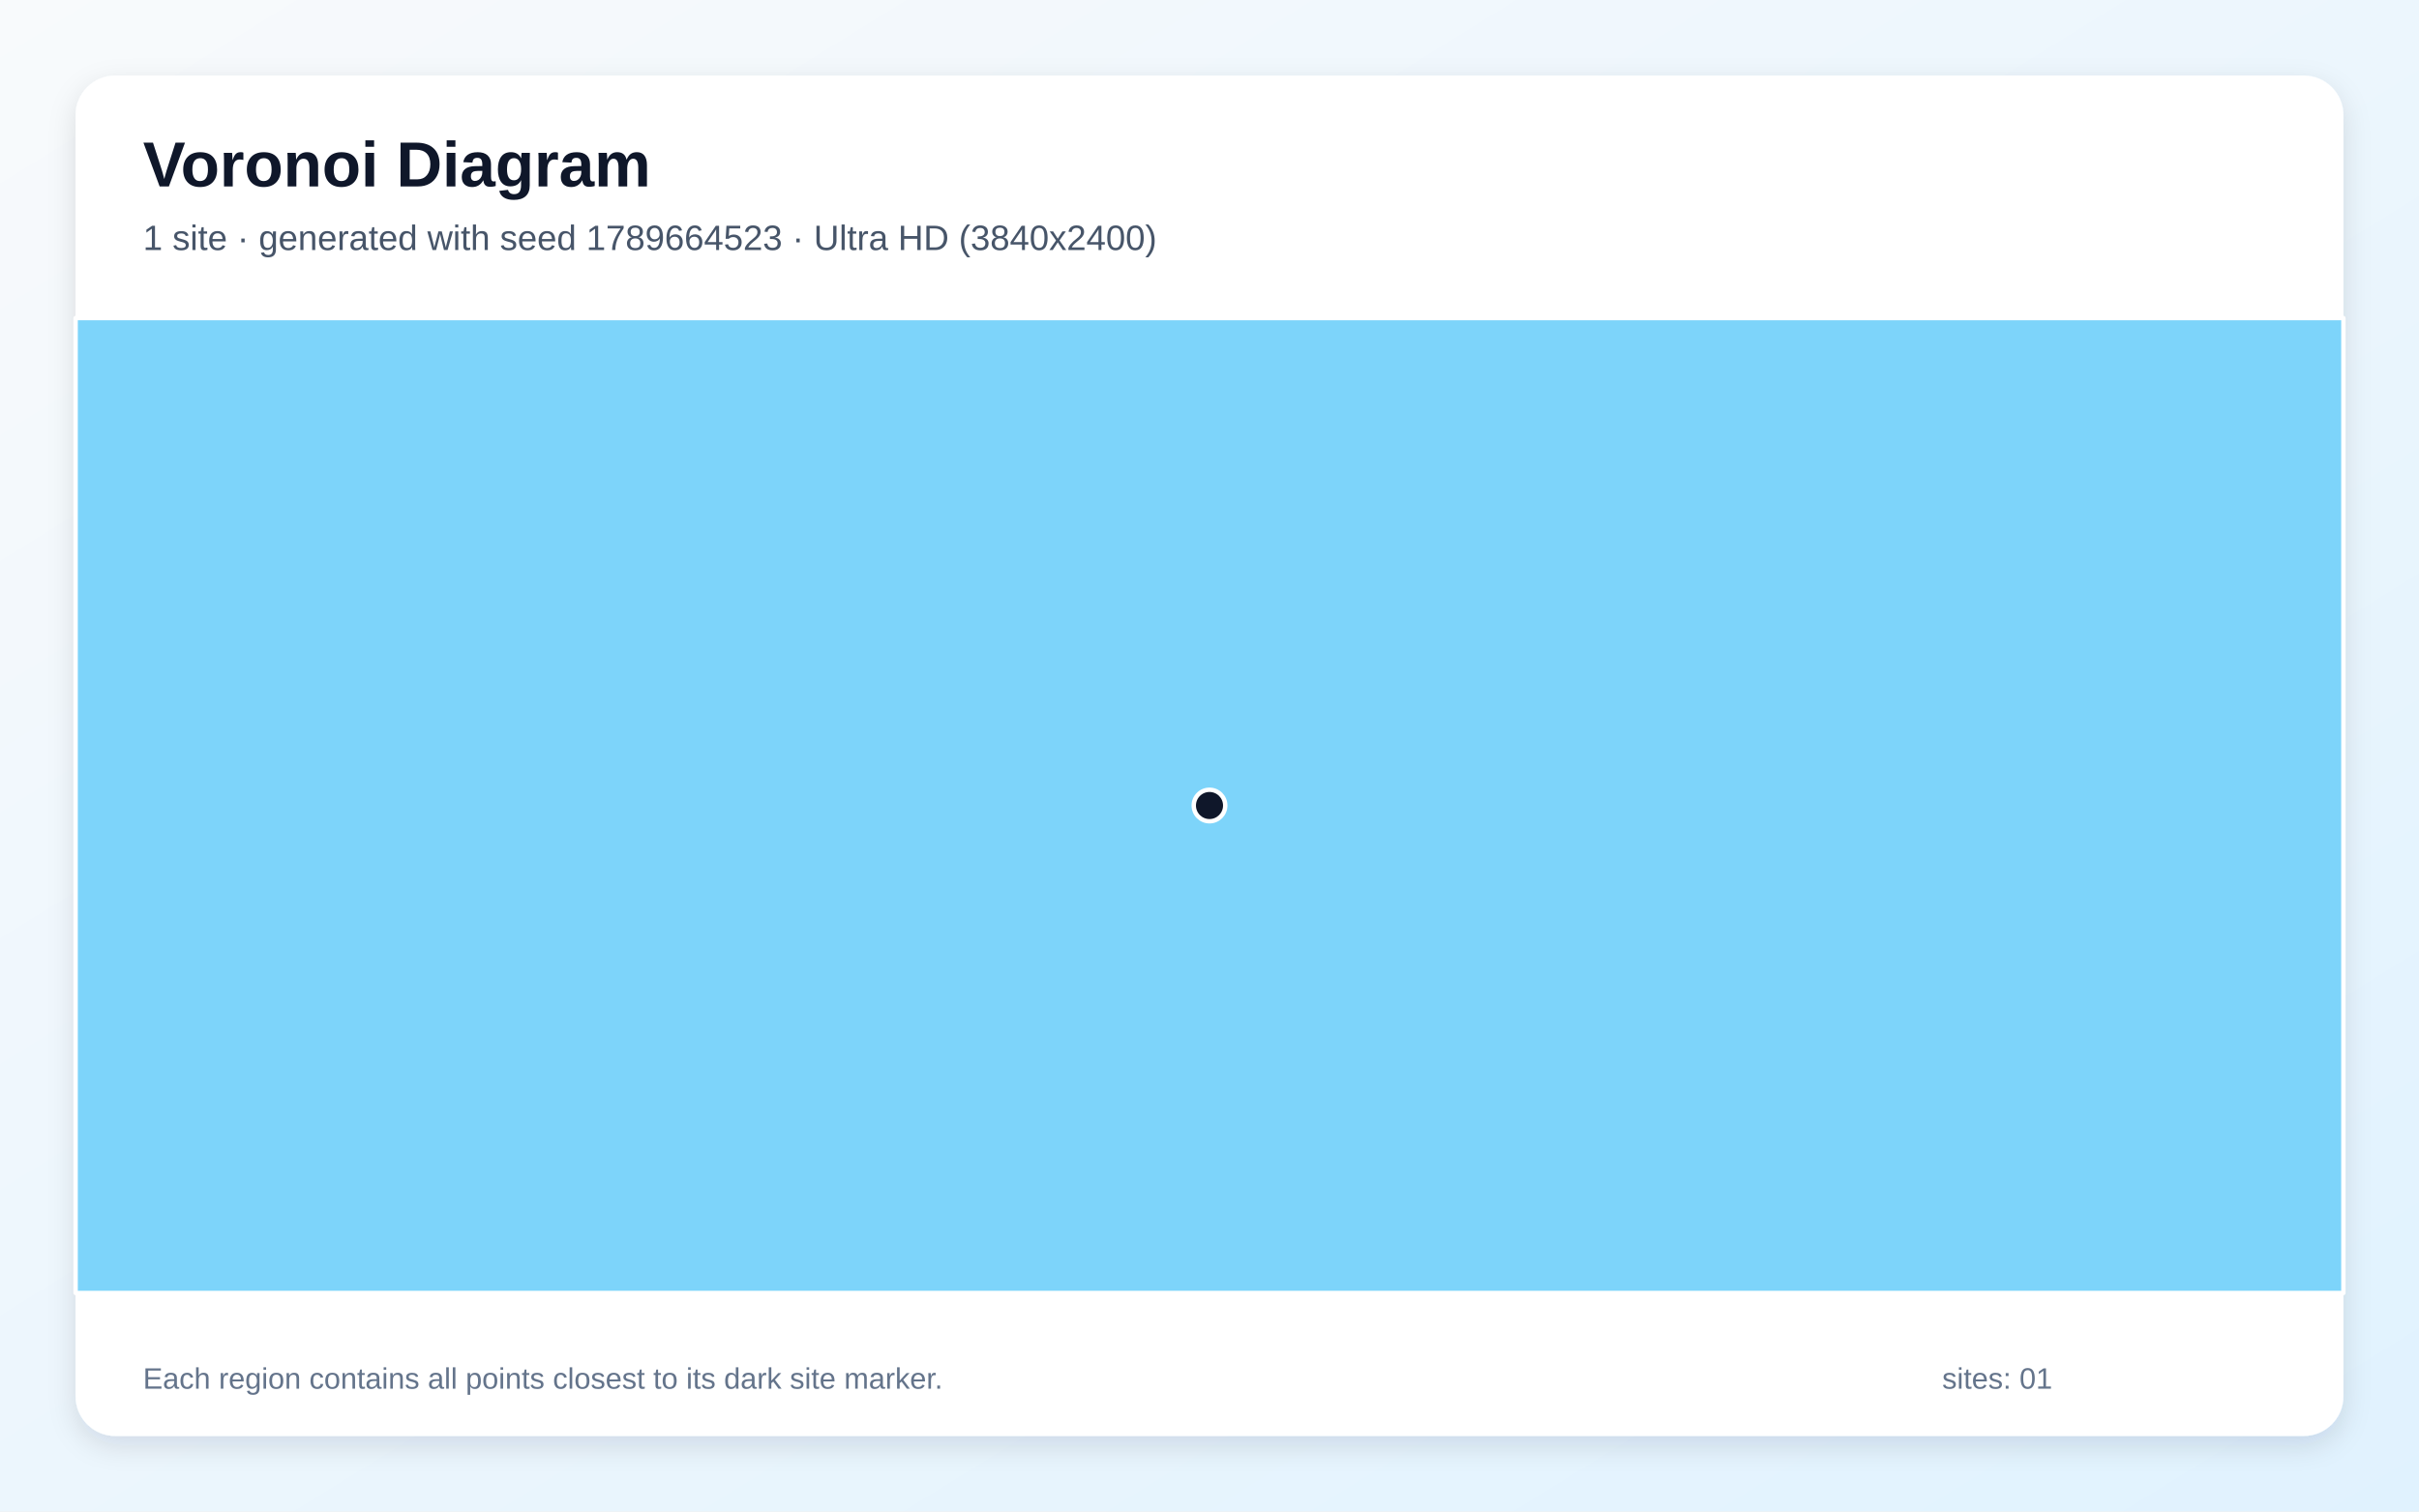
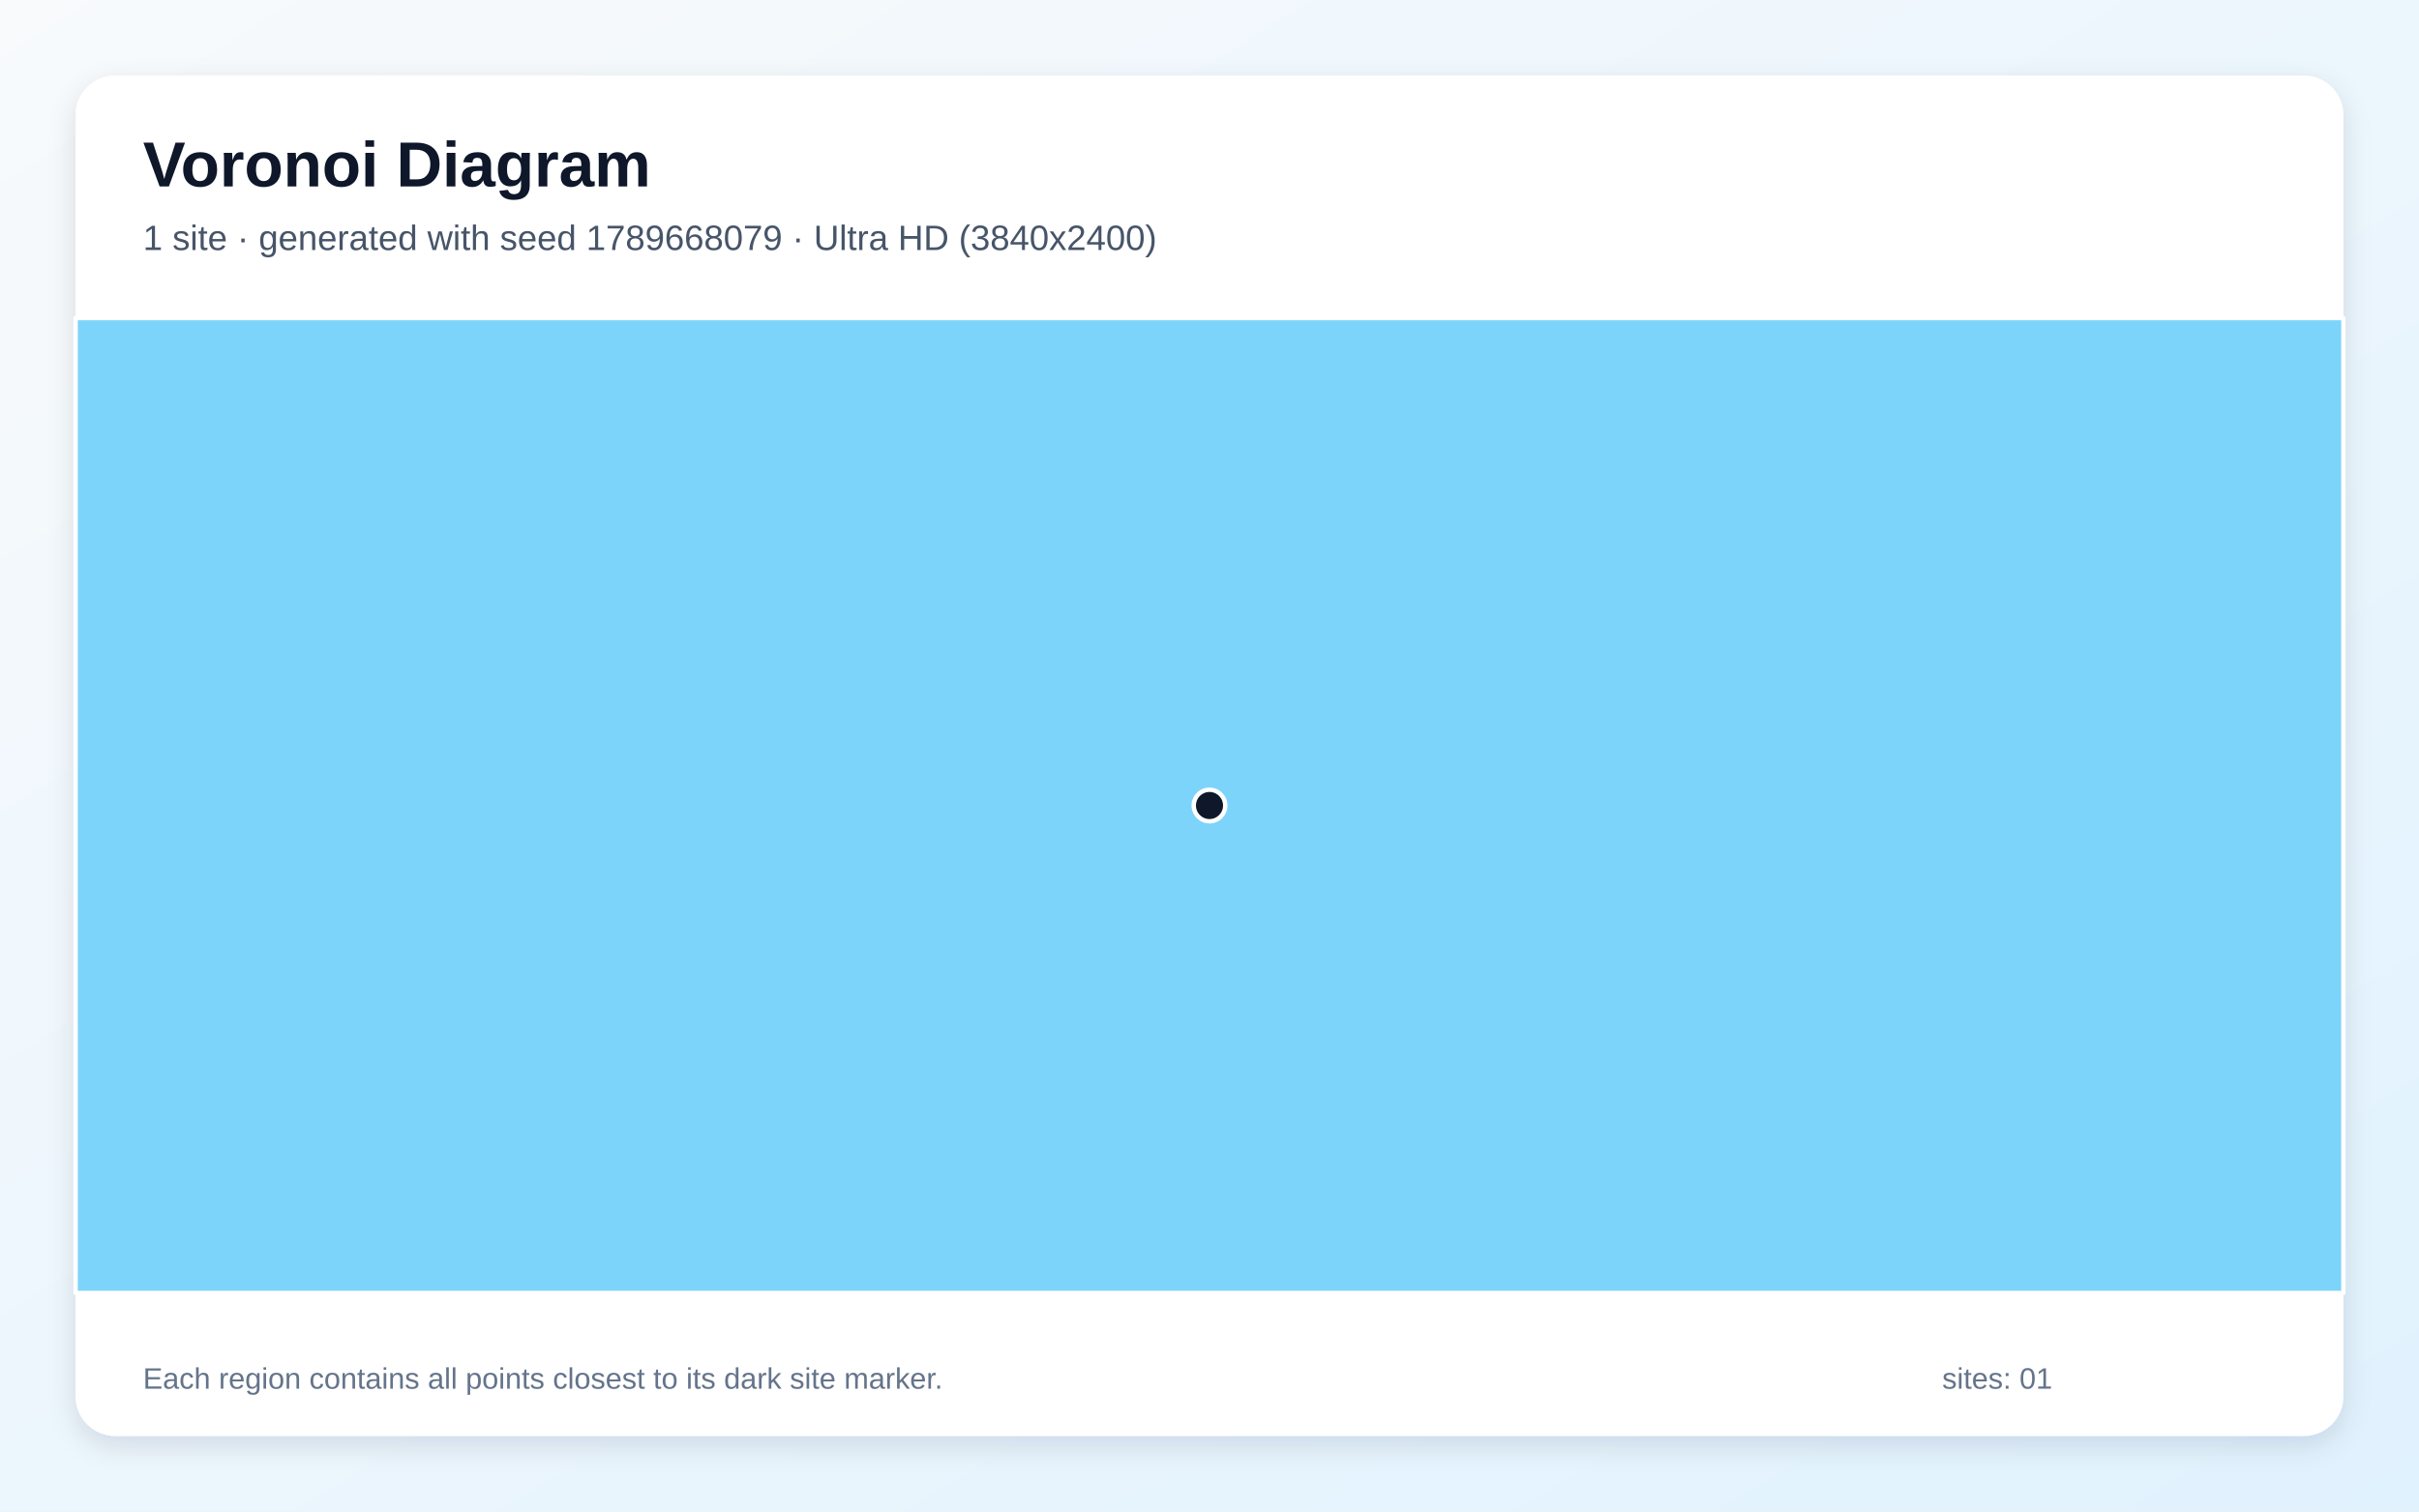
<svg xmlns="http://www.w3.org/2000/svg" width="3840" height="2400" viewBox="0 0 3840 2400" role="img" aria-labelledby="title description">
  <defs>
    <linearGradient id="background" x1="0" y1="0" x2="1" y2="1">
      <stop stop-color="#F8FAFC" />
      <stop offset="1" stop-color="#E0F2FE" />
    </linearGradient>
    <filter id="shadow" x="-5%" y="-5%" width="110%" height="110%">
      <feDropShadow dx="0" dy="15" stdDeviation="22" flood-color="#0F172A" flood-opacity=".12" />
    </filter>
  </defs>
  <rect width="3840" height="2400" fill="url(#background)" />
  <rect x="120" y="120" width="3600" height="2160" rx="63" fill="#FFFFFF" filter="url(#shadow)" />
  <g font-family="Arial, sans-serif">
    <text x="227" y="296" font-size="101" font-weight="700" fill="#0F172A">Voronoi Diagram</text>
-     <text x="227" y="397" font-size="56" fill="#475569">1 site · generated with seed 1789664523 · Ultra HD (3840x2400)</text>
+     <text x="227" y="397" font-size="56" fill="#475569">1 site · generated with seed 1789668079 · Ultra HD (3840x2400)</text>
  </g>
  <g stroke="#FFFFFF" stroke-width="7" stroke-linejoin="round">
    <polygon points="120.0,505.0 3720.0,505.0 3720.0,2053.0 120.0,2053.0" fill="#38BDF8" fill-opacity="0.65" />
  </g>
  <g>
    <circle cx="1920.0" cy="1279.0" r="25" fill="#0F172A" stroke="#FFFFFF" stroke-width="7" />
  </g>
  <g font-family="Arial, sans-serif" font-size="47" fill="#64748B">
    <text x="227" y="2205">Each region contains all points closest to its dark site marker.</text>
    <text x="3083" y="2205">sites: 01</text>
  </g>
</svg>
